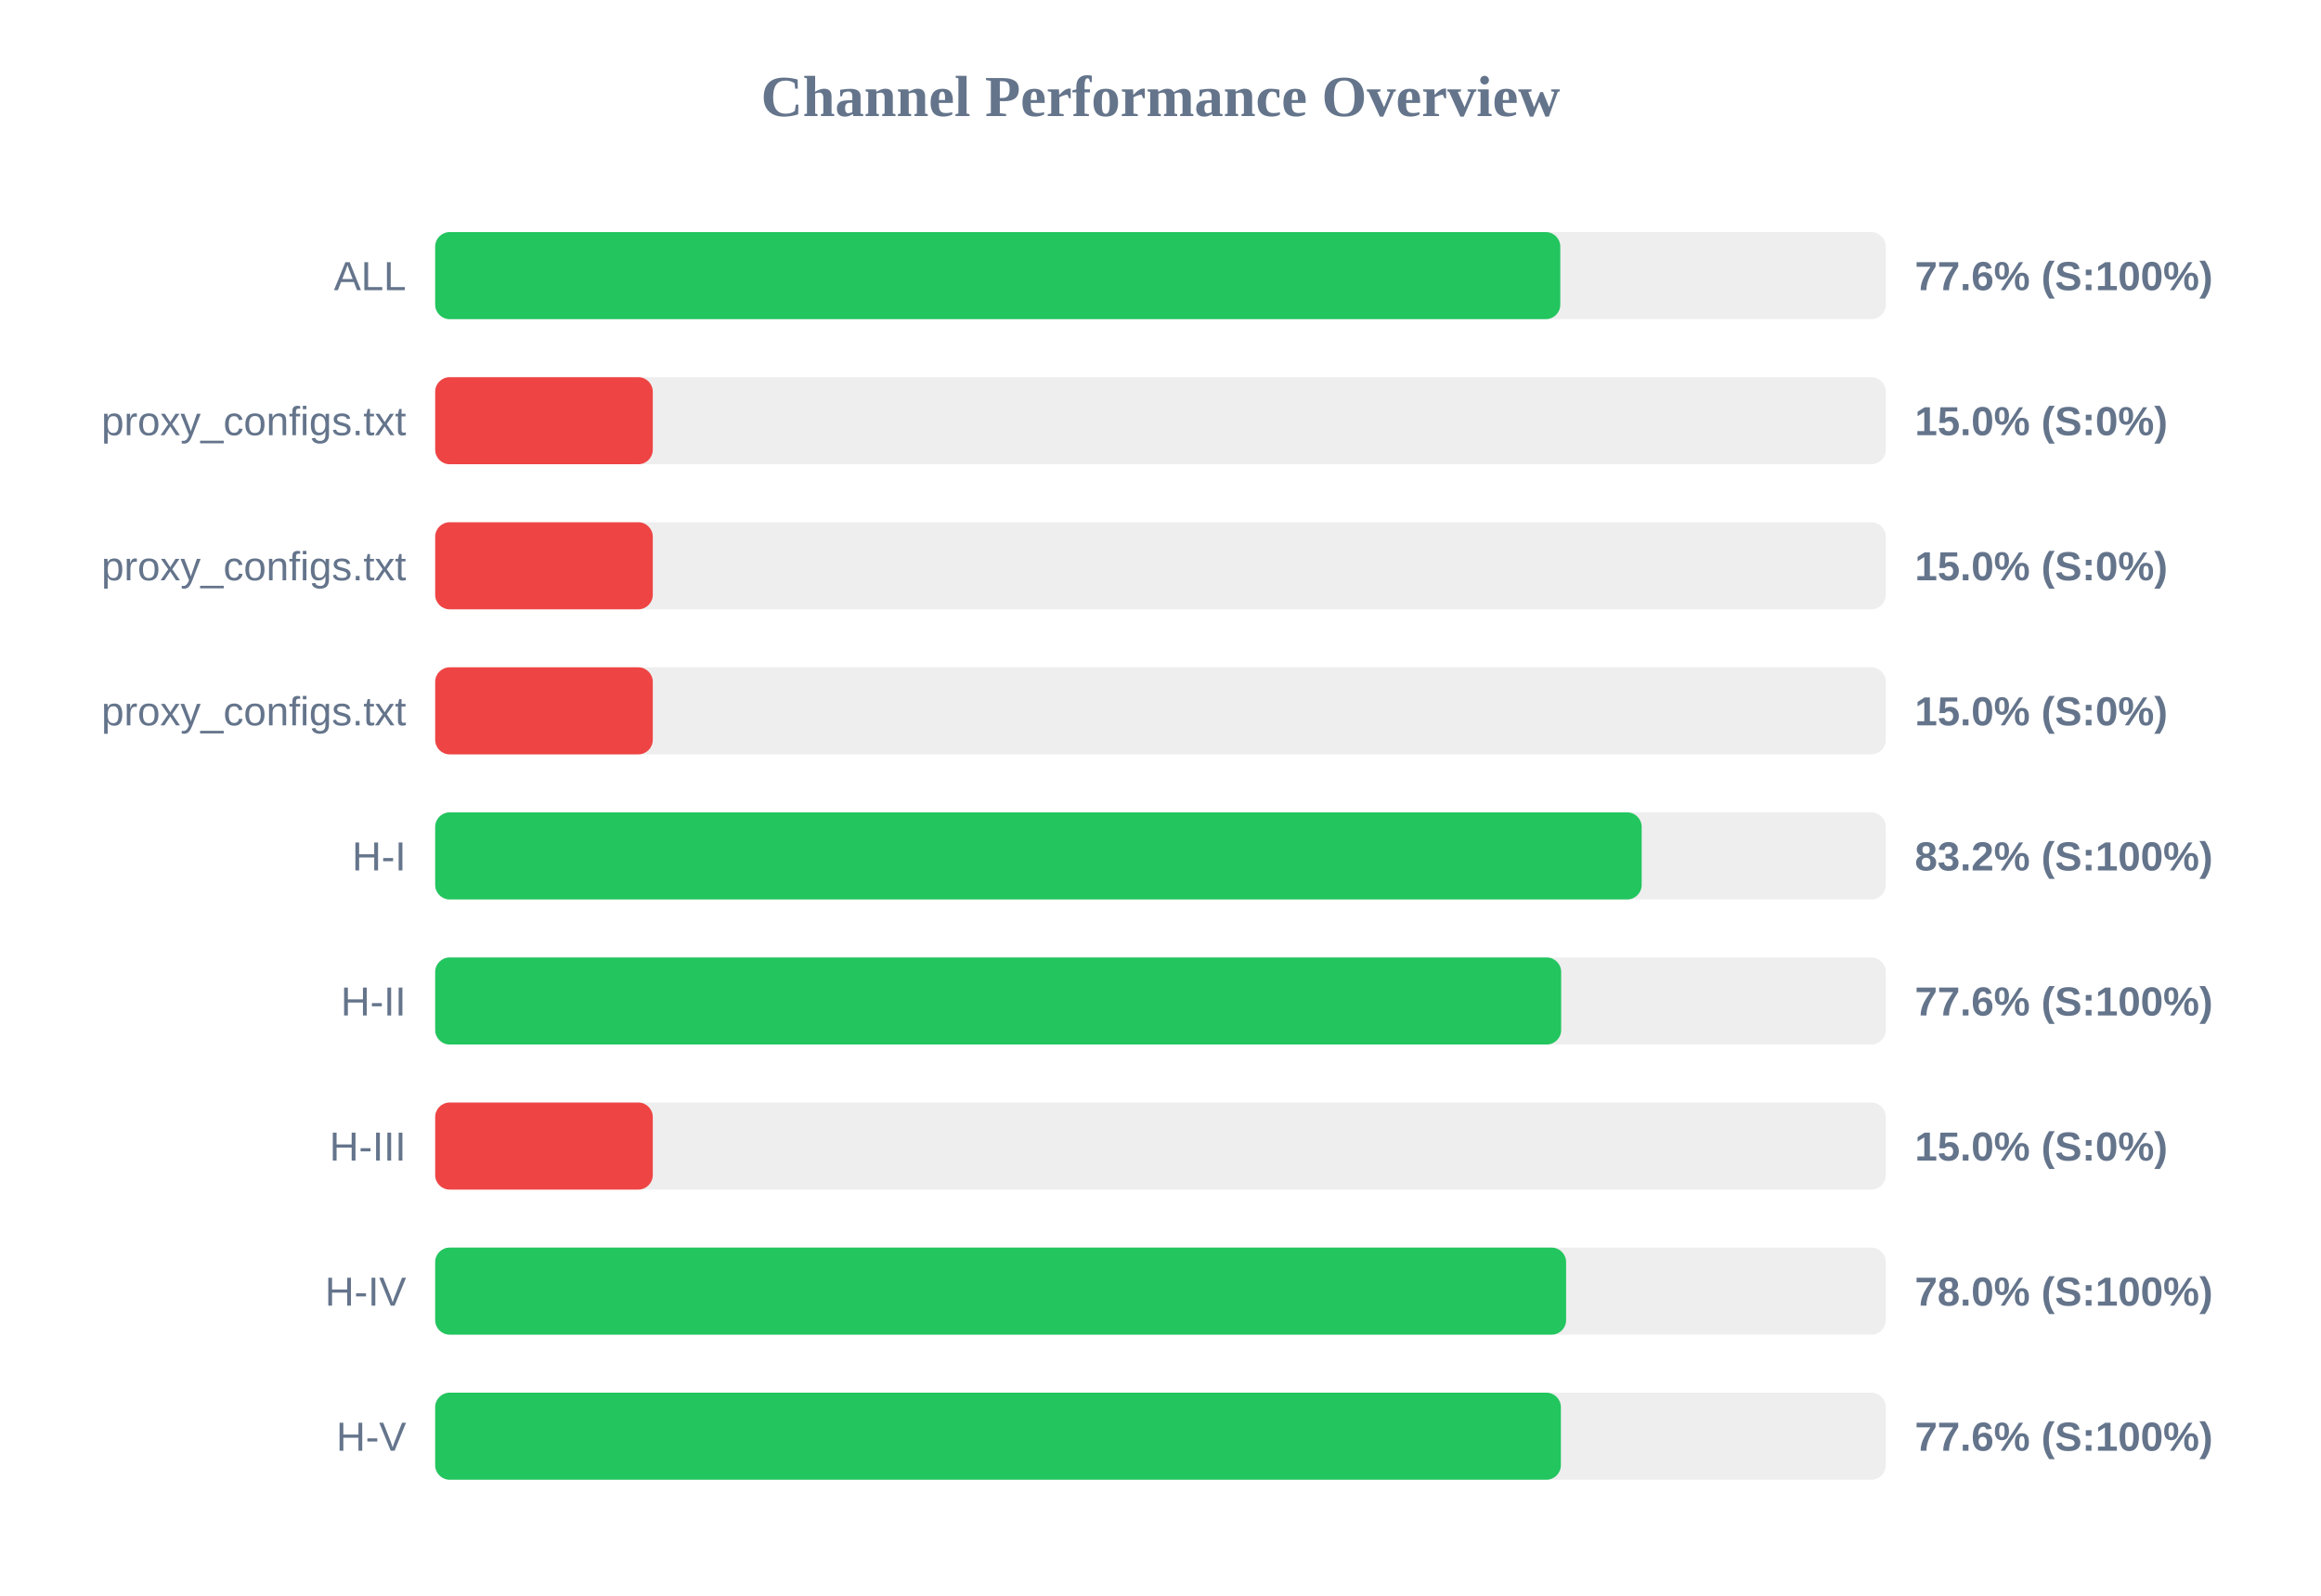
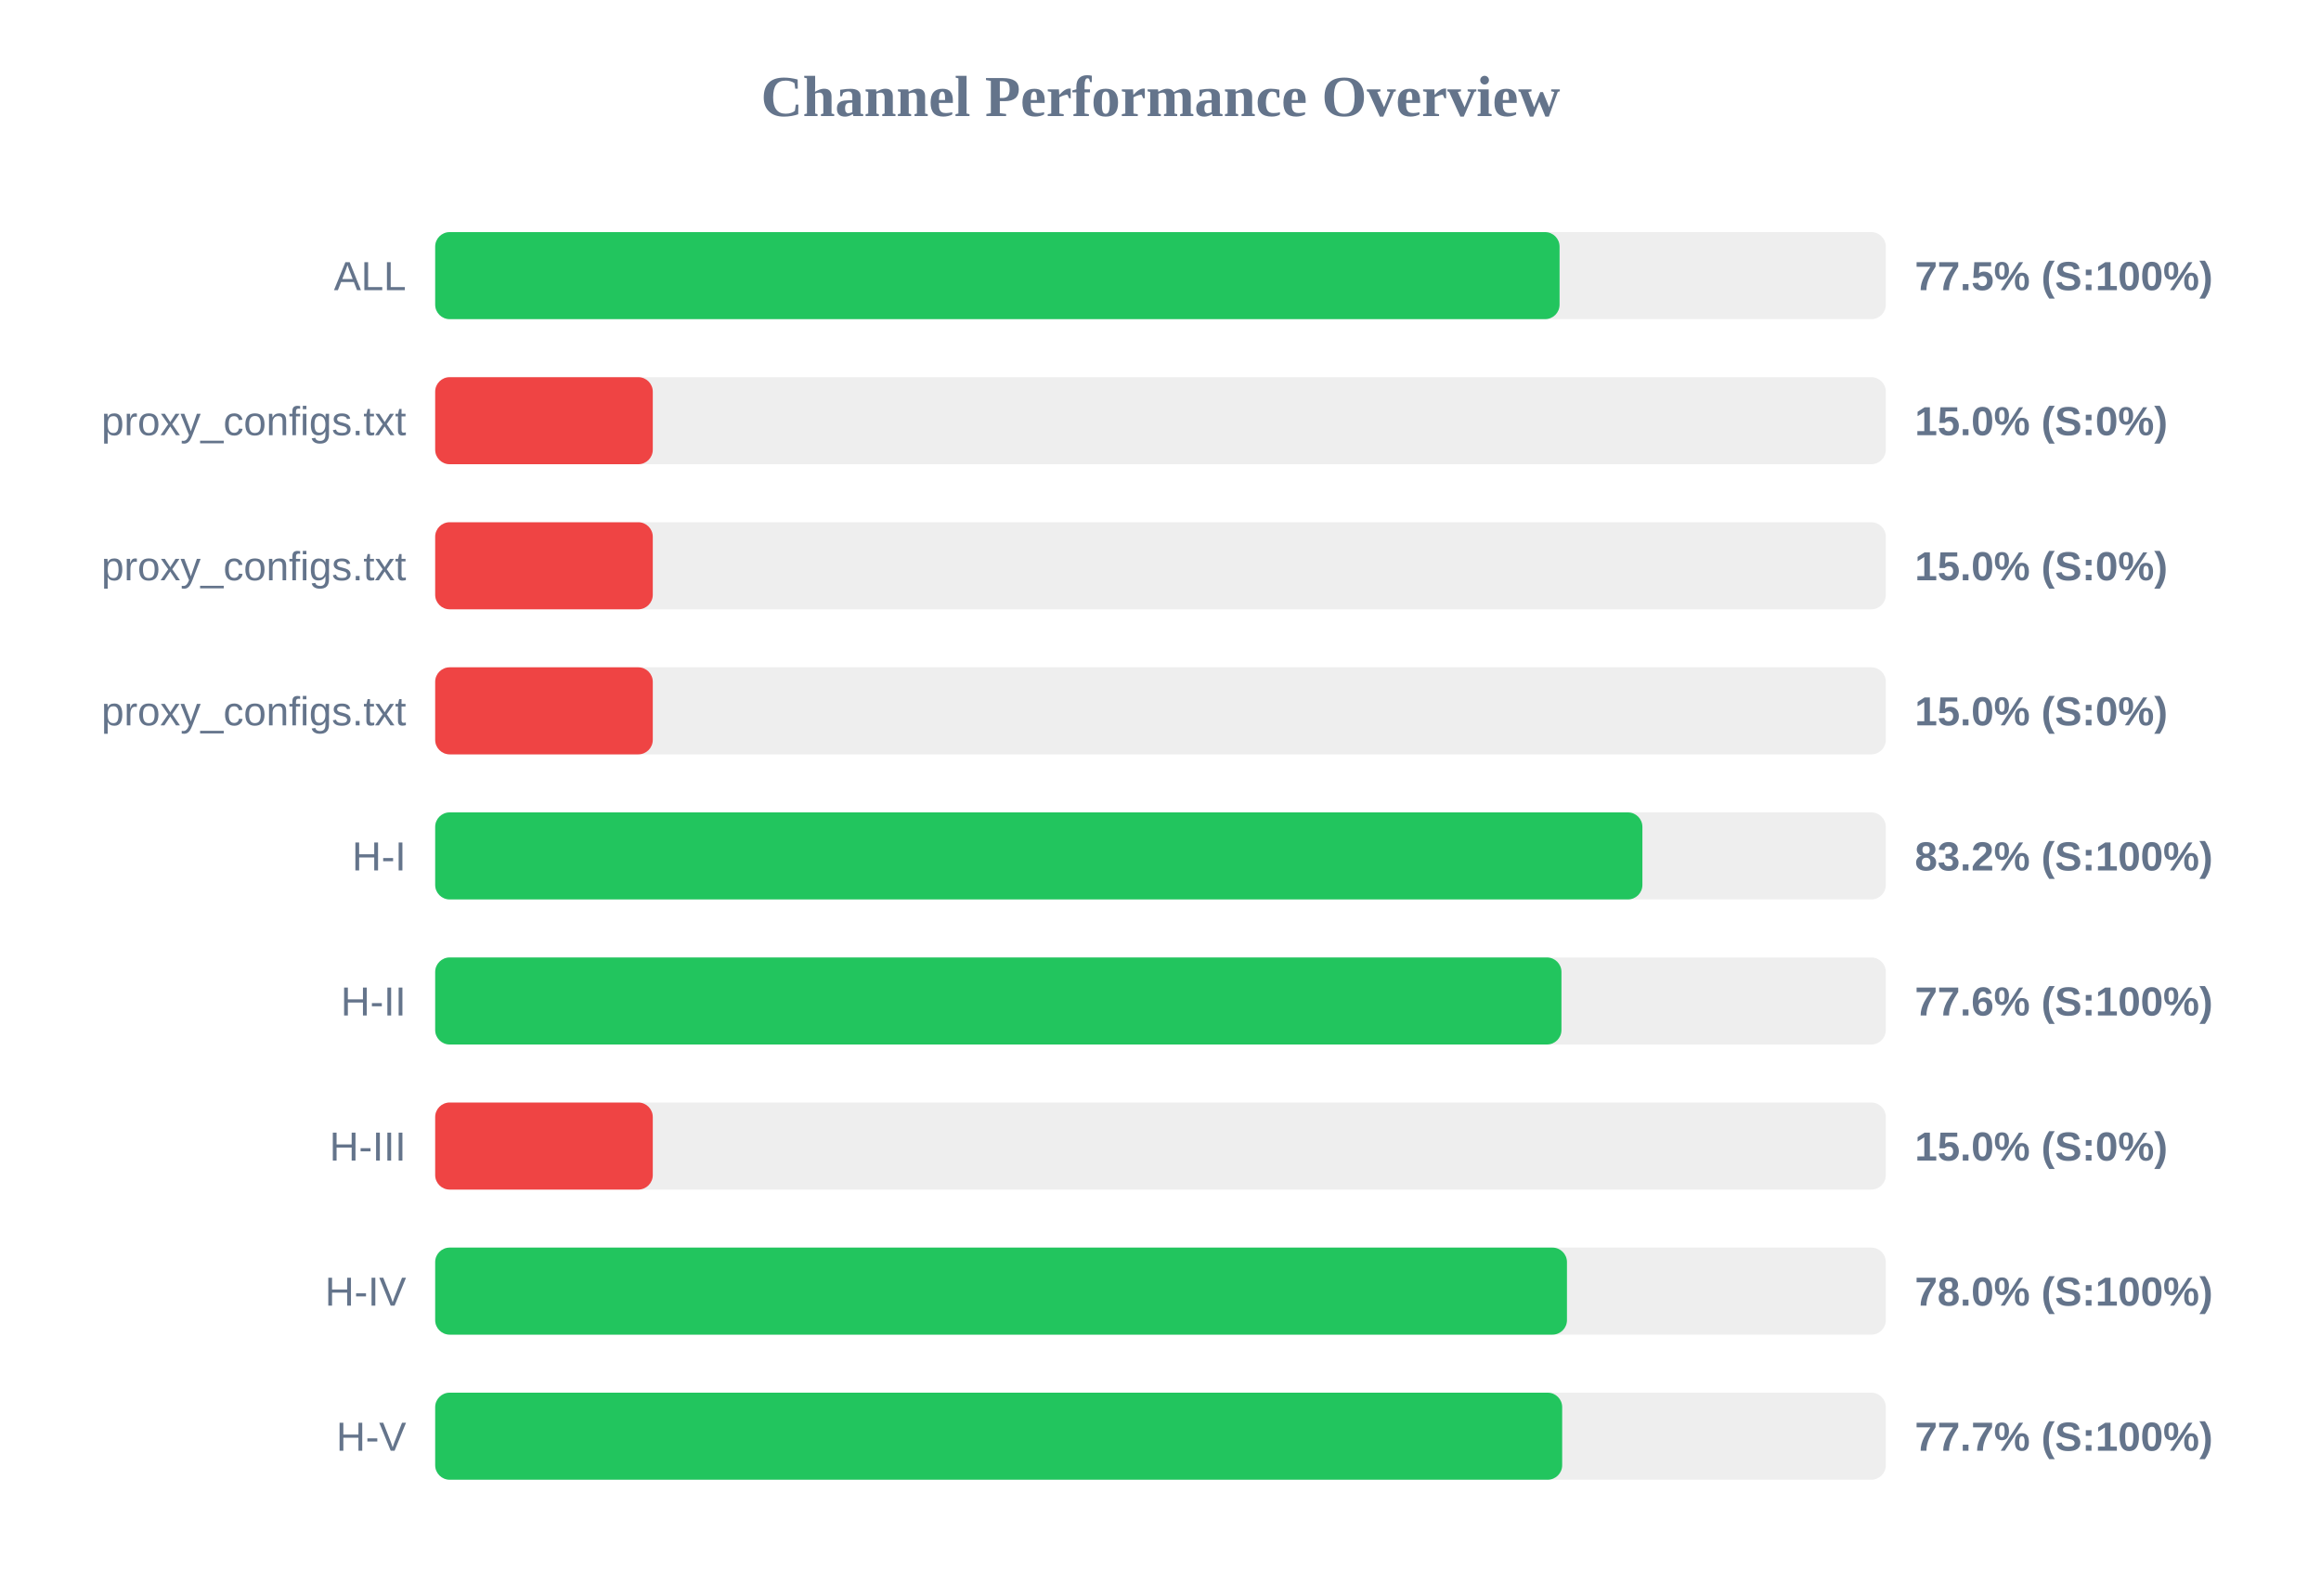
<svg xmlns="http://www.w3.org/2000/svg" width="800" height="550" version="1.1">
  <style>
        .row { font: 14px Arial; fill: #64748b; }
        .score { font: bold 14px Arial; fill: #64748b; }
    </style>
  <text x="400" y="40" text-anchor="middle" font-size="20px" font-weight="bold" fill="#64748b">Channel Performance Overview</text>
  <rect x="150" y="80" width="500" height="30" fill="#eee" rx="5" />
-   <rect x="150" y="80" width="387.8" height="30" fill="#22c55e" rx="5" />
+   <rect x="150" y="80" width="387.55" height="30" fill="#22c55e" rx="5" />
  <text x="140" y="100" text-anchor="end" class="row">ALL</text>
-   <text x="660" y="100" text-anchor="start" class="score">77.6% (S:100%)</text>
+   <text x="660" y="100" text-anchor="start" class="score">77.5% (S:100%)</text>
  <rect x="150" y="130" width="500" height="30" fill="#eee" rx="5" />
  <rect x="150" y="130" width="75.0" height="30" fill="#ef4444" rx="5" />
  <text x="140" y="150" text-anchor="end" class="row">proxy_configs.txt</text>
  <text x="660" y="150" text-anchor="start" class="score">15.0% (S:0%)</text>
  <rect x="150" y="180" width="500" height="30" fill="#eee" rx="5" />
  <rect x="150" y="180" width="75.0" height="30" fill="#ef4444" rx="5" />
  <text x="140" y="200" text-anchor="end" class="row">proxy_configs.txt</text>
  <text x="660" y="200" text-anchor="start" class="score">15.0% (S:0%)</text>
  <rect x="150" y="230" width="500" height="30" fill="#eee" rx="5" />
  <rect x="150" y="230" width="75.0" height="30" fill="#ef4444" rx="5" />
  <text x="140" y="250" text-anchor="end" class="row">proxy_configs.txt</text>
  <text x="660" y="250" text-anchor="start" class="score">15.0% (S:0%)</text>
  <rect x="150" y="280" width="500" height="30" fill="#eee" rx="5" />
-   <rect x="150" y="280" width="415.85" height="30" fill="#22c55e" rx="5" />
+   <rect x="150" y="280" width="416.1" height="30" fill="#22c55e" rx="5" />
  <text x="140" y="300" text-anchor="end" class="row">H-I</text>
  <text x="660" y="300" text-anchor="start" class="score">83.2% (S:100%)</text>
  <rect x="150" y="330" width="500" height="30" fill="#eee" rx="5" />
-   <rect x="150" y="330" width="388.1" height="30" fill="#22c55e" rx="5" />
+   <rect x="150" y="330" width="388.2" height="30" fill="#22c55e" rx="5" />
  <text x="140" y="350" text-anchor="end" class="row">H-II</text>
  <text x="660" y="350" text-anchor="start" class="score">77.6% (S:100%)</text>
  <rect x="150" y="380" width="500" height="30" fill="#eee" rx="5" />
  <rect x="150" y="380" width="75.0" height="30" fill="#ef4444" rx="5" />
  <text x="140" y="400" text-anchor="end" class="row">H-III</text>
  <text x="660" y="400" text-anchor="start" class="score">15.0% (S:0%)</text>
  <rect x="150" y="430" width="500" height="30" fill="#eee" rx="5" />
-   <rect x="150" y="430" width="389.8" height="30" fill="#22c55e" rx="5" />
+   <rect x="150" y="430" width="390.1" height="30" fill="#22c55e" rx="5" />
  <text x="140" y="450" text-anchor="end" class="row">H-IV</text>
  <text x="660" y="450" text-anchor="start" class="score">78.0% (S:100%)</text>
  <rect x="150" y="480" width="500" height="30" fill="#eee" rx="5" />
-   <rect x="150" y="480" width="388.0" height="30" fill="#22c55e" rx="5" />
+   <rect x="150" y="480" width="388.45" height="30" fill="#22c55e" rx="5" />
  <text x="140" y="500" text-anchor="end" class="row">H-V</text>
-   <text x="660" y="500" text-anchor="start" class="score">77.6% (S:100%)</text>
+   <text x="660" y="500" text-anchor="start" class="score">77.7% (S:100%)</text>
</svg>
